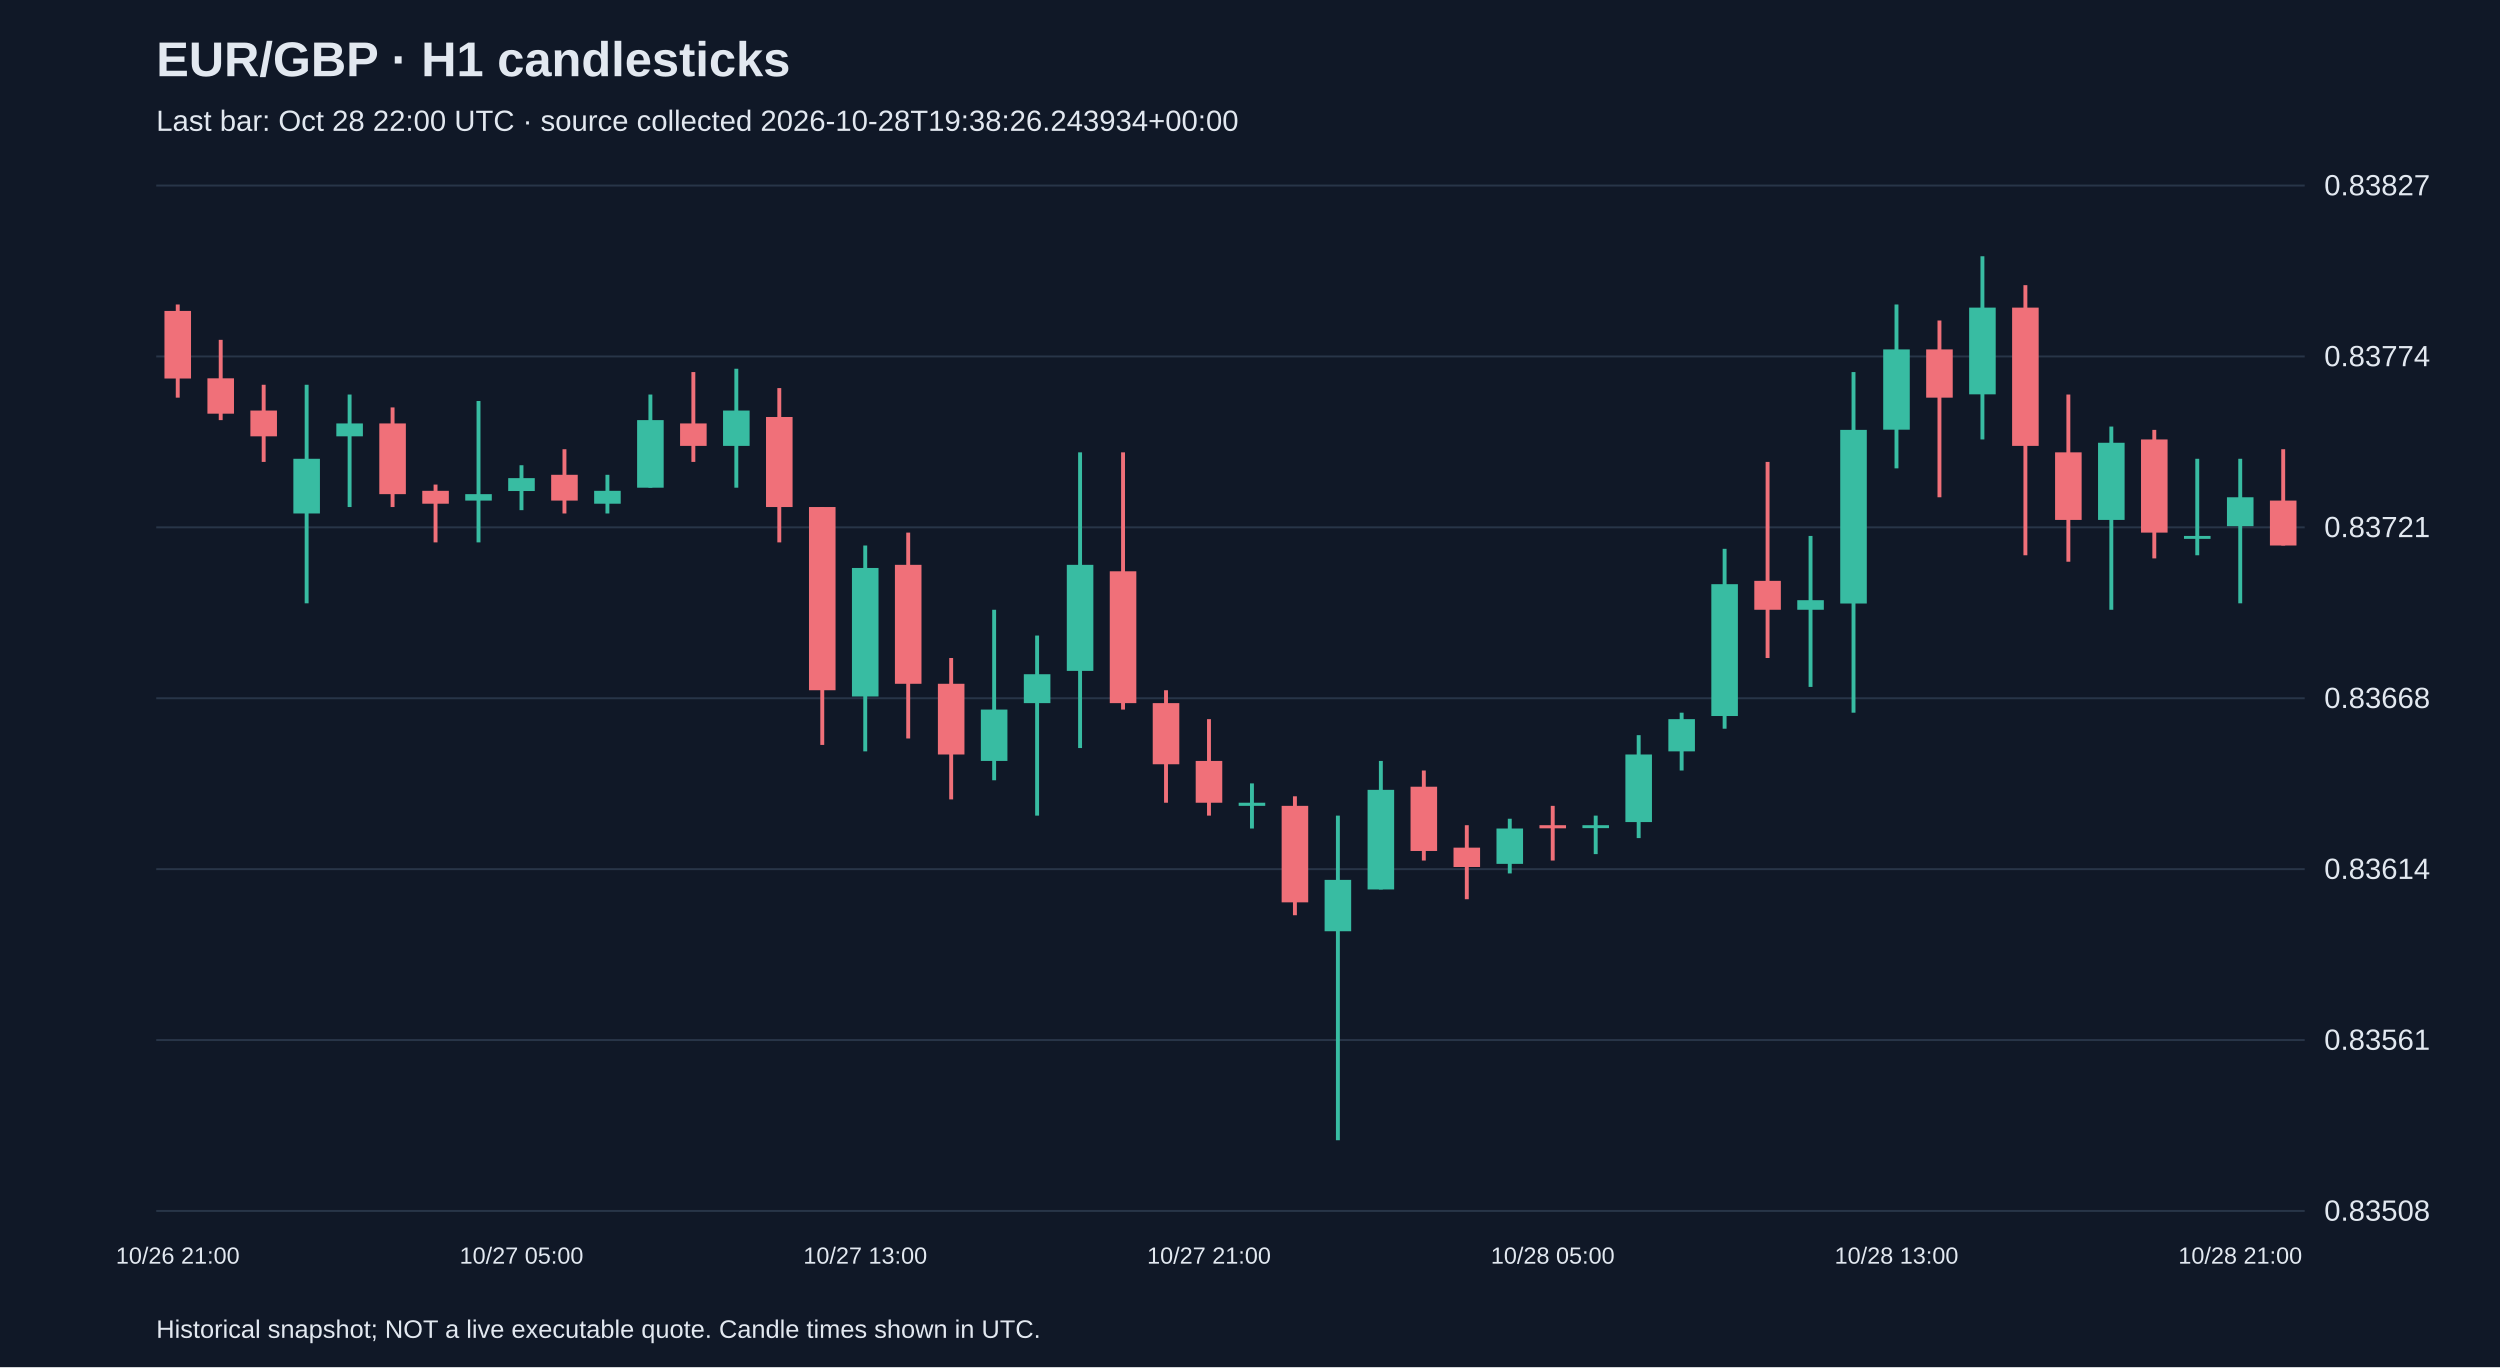
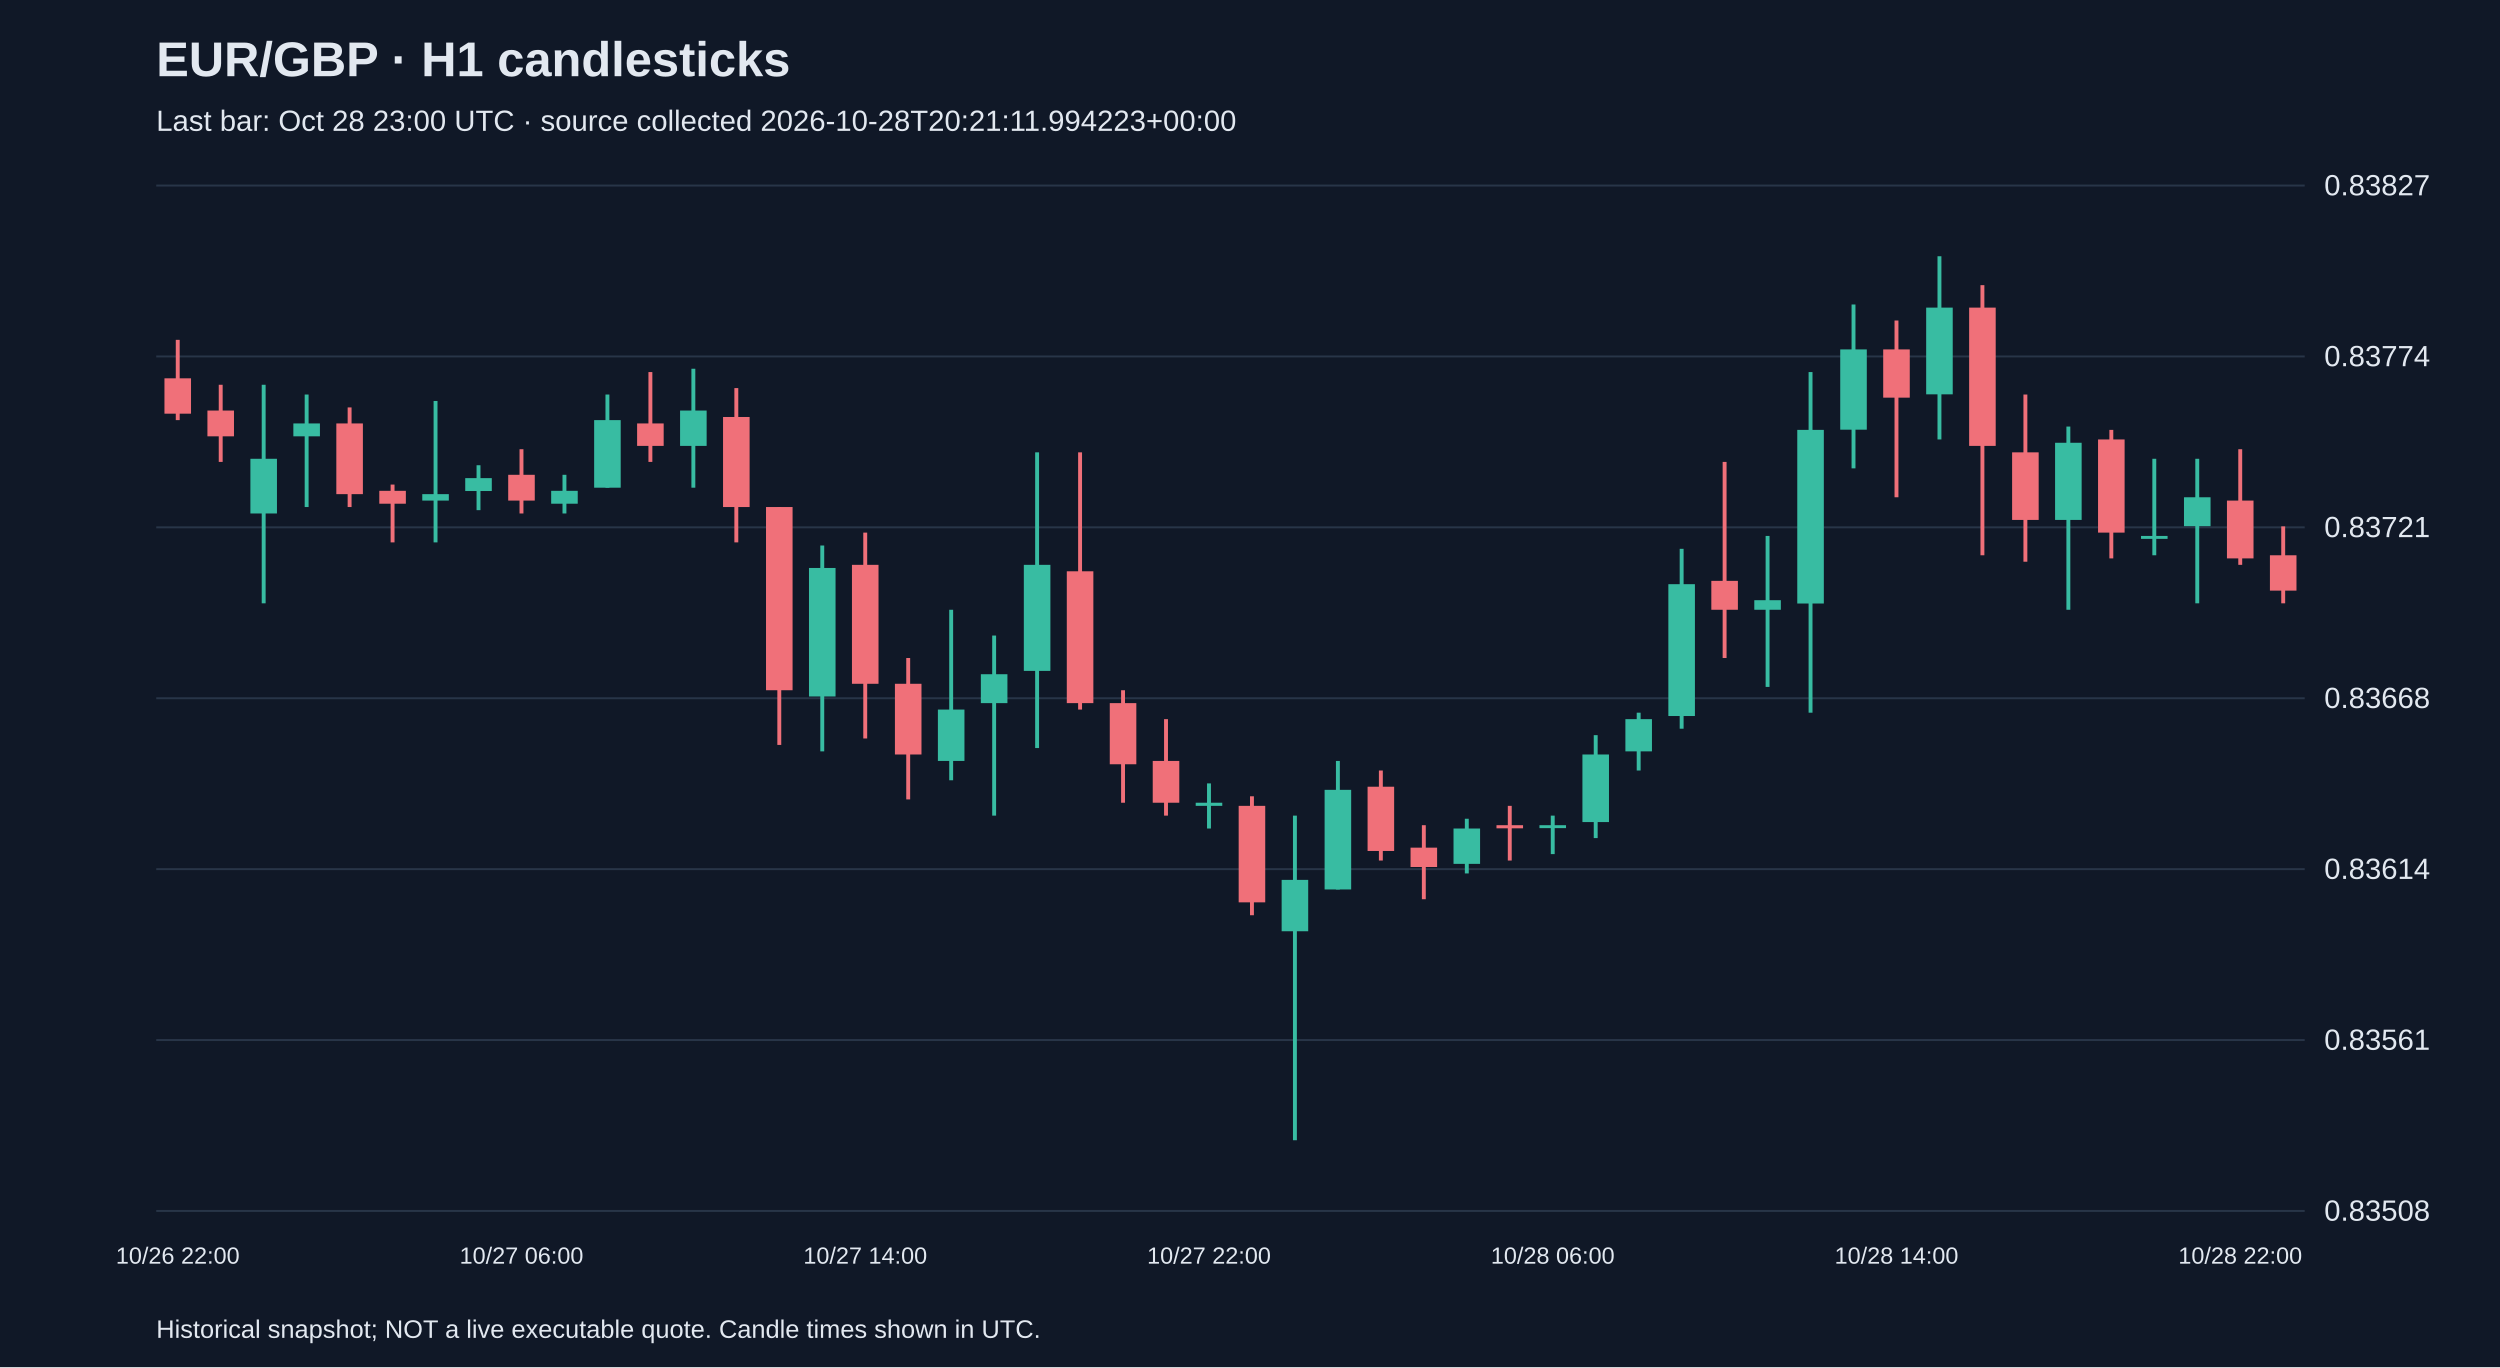
<svg xmlns="http://www.w3.org/2000/svg" viewBox="0 0 1280 700">
  <rect width="100%" height="100%" fill="#101827" />
  <style>text{font-family:Arial,sans-serif;fill:#e2e8f0}</style>
  <text x="80" y="39" font-size="25" font-weight="bold">EUR/GBP · H1 candlesticks</text>
-   <text x="80" y="67" font-size="15" fill="#a6b1c5">Last bar: Oct 28 22:00 UTC · source collected 2026-10-28T19:38:26.243934+00:00</text>
+   <text x="80" y="67" font-size="15" fill="#a6b1c5">Last bar: Oct 28 23:00 UTC · source collected 2026-10-28T20:21:11.994223+00:00</text>
  <line x1="80" y1="620.0" x2="1180" y2="620.0" stroke="#283548" />
  <text x="1190" y="625.0" font-size="15">0.83508</text>
  <line x1="80" y1="532.5" x2="1180" y2="532.5" stroke="#283548" />
  <text x="1190" y="537.5" font-size="15">0.83561</text>
  <line x1="80" y1="445.0" x2="1180" y2="445.0" stroke="#283548" />
  <text x="1190" y="450.0" font-size="15">0.83614</text>
  <line x1="80" y1="357.5" x2="1180" y2="357.5" stroke="#283548" />
  <text x="1190" y="362.5" font-size="15">0.83668</text>
  <line x1="80" y1="270.0" x2="1180" y2="270.0" stroke="#283548" />
  <text x="1190" y="275.0" font-size="15">0.83721</text>
  <line x1="80" y1="182.5" x2="1180" y2="182.5" stroke="#283548" />
  <text x="1190" y="187.5" font-size="15">0.83774</text>
  <line x1="80" y1="95.0" x2="1180" y2="95.0" stroke="#283548" />
  <text x="1190" y="100.0" font-size="15">0.83827</text>
-   <line x1="91.0" y1="155.9" x2="91.0" y2="203.6" stroke="#f07079" stroke-width="2" />
-   <rect x="84.2" y="159.2" width="13.6" height="34.6" fill="#f07079" />
-   <text x="91.0" y="647" text-anchor="middle" font-size="12">10/26 21:00</text>
-   <line x1="113.0" y1="174.0" x2="113.0" y2="215.1" stroke="#f07079" stroke-width="2" />
-   <rect x="106.2" y="193.7" width="13.6" height="18.1" fill="#f07079" />
-   <line x1="135.0" y1="197.0" x2="135.0" y2="236.5" stroke="#f07079" stroke-width="2" />
-   <rect x="128.2" y="210.2" width="13.6" height="13.2" fill="#f07079" />
-   <line x1="157.0" y1="197.0" x2="157.0" y2="308.9" stroke="#38bca2" stroke-width="2" />
-   <rect x="150.2" y="234.9" width="13.6" height="28.0" fill="#38bca2" />
-   <line x1="179.0" y1="202.0" x2="179.0" y2="259.6" stroke="#38bca2" stroke-width="2" />
-   <rect x="172.2" y="216.8" width="13.6" height="6.6" fill="#38bca2" />
-   <line x1="201.0" y1="208.6" x2="201.0" y2="259.6" stroke="#f07079" stroke-width="2" />
-   <rect x="194.2" y="216.8" width="13.6" height="36.2" fill="#f07079" />
-   <line x1="223.0" y1="248.1" x2="223.0" y2="277.7" stroke="#f07079" stroke-width="2" />
-   <rect x="216.2" y="251.3" width="13.6" height="6.6" fill="#f07079" />
-   <line x1="245.0" y1="205.3" x2="245.0" y2="277.7" stroke="#38bca2" stroke-width="2" />
-   <rect x="238.2" y="253.0" width="13.6" height="3.3" fill="#38bca2" />
-   <line x1="267.0" y1="238.2" x2="267.0" y2="261.2" stroke="#38bca2" stroke-width="2" />
-   <rect x="260.2" y="244.8" width="13.6" height="6.6" fill="#38bca2" />
-   <text x="267.0" y="647" text-anchor="middle" font-size="12">10/27 05:00</text>
-   <line x1="289.0" y1="230.0" x2="289.0" y2="262.9" stroke="#f07079" stroke-width="2" />
-   <rect x="282.2" y="243.1" width="13.6" height="13.2" fill="#f07079" />
-   <line x1="311.0" y1="243.1" x2="311.0" y2="262.9" stroke="#38bca2" stroke-width="2" />
-   <rect x="304.2" y="251.3" width="13.6" height="6.6" fill="#38bca2" />
-   <line x1="333.0" y1="202.0" x2="333.0" y2="249.7" stroke="#38bca2" stroke-width="2" />
-   <rect x="326.2" y="215.1" width="13.6" height="34.6" fill="#38bca2" />
-   <line x1="355.0" y1="190.5" x2="355.0" y2="236.5" stroke="#f07079" stroke-width="2" />
-   <rect x="348.2" y="216.8" width="13.6" height="11.5" fill="#f07079" />
-   <line x1="377.0" y1="188.8" x2="377.0" y2="249.7" stroke="#38bca2" stroke-width="2" />
-   <rect x="370.2" y="210.2" width="13.6" height="18.1" fill="#38bca2" />
-   <line x1="399.0" y1="198.7" x2="399.0" y2="277.7" stroke="#f07079" stroke-width="2" />
-   <rect x="392.2" y="213.5" width="13.6" height="46.1" fill="#f07079" />
-   <line x1="421.0" y1="259.6" x2="421.0" y2="381.4" stroke="#f07079" stroke-width="2" />
-   <rect x="414.2" y="259.6" width="13.6" height="93.8" fill="#f07079" />
-   <line x1="443.0" y1="279.3" x2="443.0" y2="384.7" stroke="#38bca2" stroke-width="2" />
-   <rect x="436.2" y="290.8" width="13.6" height="65.8" fill="#38bca2" />
-   <text x="443.0" y="647" text-anchor="middle" font-size="12">10/27 13:00</text>
-   <line x1="465.0" y1="272.7" x2="465.0" y2="378.1" stroke="#f07079" stroke-width="2" />
-   <rect x="458.2" y="289.2" width="13.6" height="60.9" fill="#f07079" />
-   <line x1="487.0" y1="336.9" x2="487.0" y2="409.3" stroke="#f07079" stroke-width="2" />
-   <rect x="480.2" y="350.1" width="13.6" height="36.2" fill="#f07079" />
-   <line x1="509.0" y1="312.2" x2="509.0" y2="399.5" stroke="#38bca2" stroke-width="2" />
-   <rect x="502.2" y="363.3" width="13.6" height="26.3" fill="#38bca2" />
-   <line x1="531.0" y1="325.4" x2="531.0" y2="417.6" stroke="#38bca2" stroke-width="2" />
-   <rect x="524.2" y="345.2" width="13.6" height="14.8" fill="#38bca2" />
-   <line x1="553.0" y1="231.6" x2="553.0" y2="383.0" stroke="#38bca2" stroke-width="2" />
-   <rect x="546.2" y="289.2" width="13.6" height="54.3" fill="#38bca2" />
-   <line x1="575.0" y1="231.6" x2="575.0" y2="363.3" stroke="#f07079" stroke-width="2" />
-   <rect x="568.2" y="292.5" width="13.6" height="67.5" fill="#f07079" />
-   <line x1="597.0" y1="353.4" x2="597.0" y2="411.0" stroke="#f07079" stroke-width="2" />
-   <rect x="590.2" y="360.0" width="13.6" height="31.3" fill="#f07079" />
-   <line x1="619.0" y1="368.2" x2="619.0" y2="417.6" stroke="#f07079" stroke-width="2" />
-   <rect x="612.2" y="389.6" width="13.6" height="21.4" fill="#f07079" />
-   <text x="619.0" y="647" text-anchor="middle" font-size="12">10/27 21:00</text>
-   <line x1="641.0" y1="401.1" x2="641.0" y2="424.2" stroke="#38bca2" stroke-width="2" />
-   <rect x="634.2" y="411.0" width="13.6" height="1.6" fill="#38bca2" />
-   <line x1="663.0" y1="407.7" x2="663.0" y2="468.6" stroke="#f07079" stroke-width="2" />
-   <rect x="656.2" y="412.6" width="13.6" height="49.4" fill="#f07079" />
-   <line x1="685.0" y1="417.6" x2="685.0" y2="583.8" stroke="#38bca2" stroke-width="2" />
-   <rect x="678.2" y="450.5" width="13.6" height="26.3" fill="#38bca2" />
-   <line x1="707.0" y1="389.6" x2="707.0" y2="455.4" stroke="#38bca2" stroke-width="2" />
-   <rect x="700.2" y="404.4" width="13.6" height="51.0" fill="#38bca2" />
-   <line x1="729.0" y1="394.5" x2="729.0" y2="440.6" stroke="#f07079" stroke-width="2" />
-   <rect x="722.2" y="402.8" width="13.6" height="32.9" fill="#f07079" />
-   <line x1="751.0" y1="422.5" x2="751.0" y2="460.4" stroke="#f07079" stroke-width="2" />
-   <rect x="744.2" y="434.0" width="13.6" height="9.9" fill="#f07079" />
-   <line x1="773.0" y1="419.2" x2="773.0" y2="447.2" stroke="#38bca2" stroke-width="2" />
-   <rect x="766.2" y="424.2" width="13.6" height="18.1" fill="#38bca2" />
-   <line x1="795.0" y1="412.6" x2="795.0" y2="440.6" stroke="#f07079" stroke-width="2" />
-   <rect x="788.2" y="422.5" width="13.6" height="1.6" fill="#f07079" />
-   <text x="795.0" y="647" text-anchor="middle" font-size="12">10/28 05:00</text>
-   <line x1="817.0" y1="417.6" x2="817.0" y2="437.3" stroke="#38bca2" stroke-width="2" />
-   <rect x="810.2" y="422.5" width="13.6" height="1.5" fill="#38bca2" />
-   <line x1="839.0" y1="376.4" x2="839.0" y2="429.1" stroke="#38bca2" stroke-width="2" />
-   <rect x="832.2" y="386.3" width="13.6" height="34.6" fill="#38bca2" />
-   <line x1="861.0" y1="364.9" x2="861.0" y2="394.5" stroke="#38bca2" stroke-width="2" />
-   <rect x="854.2" y="368.2" width="13.6" height="16.5" fill="#38bca2" />
-   <line x1="883.0" y1="281.0" x2="883.0" y2="373.1" stroke="#38bca2" stroke-width="2" />
-   <rect x="876.2" y="299.1" width="13.6" height="67.5" fill="#38bca2" />
-   <line x1="905.0" y1="236.5" x2="905.0" y2="336.9" stroke="#f07079" stroke-width="2" />
-   <rect x="898.2" y="297.4" width="13.6" height="14.8" fill="#f07079" />
-   <line x1="927.0" y1="274.4" x2="927.0" y2="351.7" stroke="#38bca2" stroke-width="2" />
-   <rect x="920.2" y="307.3" width="13.6" height="4.9" fill="#38bca2" />
-   <line x1="949.0" y1="190.5" x2="949.0" y2="364.9" stroke="#38bca2" stroke-width="2" />
-   <rect x="942.2" y="220.1" width="13.6" height="88.9" fill="#38bca2" />
-   <line x1="971.0" y1="155.9" x2="971.0" y2="239.8" stroke="#38bca2" stroke-width="2" />
-   <rect x="964.2" y="178.9" width="13.6" height="41.1" fill="#38bca2" />
-   <text x="971.0" y="647" text-anchor="middle" font-size="12">10/28 13:00</text>
-   <line x1="993.0" y1="164.1" x2="993.0" y2="254.6" stroke="#f07079" stroke-width="2" />
-   <rect x="986.2" y="178.9" width="13.6" height="24.7" fill="#f07079" />
-   <line x1="1015.0" y1="131.2" x2="1015.0" y2="225.0" stroke="#38bca2" stroke-width="2" />
-   <rect x="1008.2" y="157.5" width="13.6" height="44.4" fill="#38bca2" />
-   <line x1="1037.0" y1="146.0" x2="1037.0" y2="284.3" stroke="#f07079" stroke-width="2" />
-   <rect x="1030.2" y="157.5" width="13.6" height="70.8" fill="#f07079" />
-   <line x1="1059.0" y1="202.0" x2="1059.0" y2="287.6" stroke="#f07079" stroke-width="2" />
-   <rect x="1052.2" y="231.6" width="13.6" height="34.6" fill="#f07079" />
-   <line x1="1081.0" y1="218.4" x2="1081.0" y2="312.2" stroke="#38bca2" stroke-width="2" />
-   <rect x="1074.2" y="226.7" width="13.6" height="39.5" fill="#38bca2" />
-   <line x1="1103.0" y1="220.1" x2="1103.0" y2="285.9" stroke="#f07079" stroke-width="2" />
-   <rect x="1096.2" y="225.0" width="13.6" height="47.7" fill="#f07079" />
-   <line x1="1125.0" y1="234.9" x2="1125.0" y2="284.3" stroke="#38bca2" stroke-width="2" />
-   <rect x="1118.2" y="274.4" width="13.6" height="1.5" fill="#38bca2" />
-   <line x1="1147.0" y1="234.9" x2="1147.0" y2="308.9" stroke="#38bca2" stroke-width="2" />
-   <rect x="1140.2" y="254.6" width="13.6" height="14.8" fill="#38bca2" />
-   <text x="1147.0" y="647" text-anchor="middle" font-size="12">10/28 21:00</text>
-   <line x1="1169.0" y1="230.0" x2="1169.0" y2="279.3" stroke="#f07079" stroke-width="2" />
-   <rect x="1162.2" y="256.3" width="13.6" height="23.0" fill="#f07079" />
+   <line x1="91.0" y1="174.0" x2="91.0" y2="215.1" stroke="#f07079" stroke-width="2" />
+   <rect x="84.2" y="193.7" width="13.6" height="18.1" fill="#f07079" />
+   <text x="91.0" y="647" text-anchor="middle" font-size="12">10/26 22:00</text>
+   <line x1="113.0" y1="197.0" x2="113.0" y2="236.5" stroke="#f07079" stroke-width="2" />
+   <rect x="106.2" y="210.2" width="13.6" height="13.2" fill="#f07079" />
+   <line x1="135.0" y1="197.0" x2="135.0" y2="308.9" stroke="#38bca2" stroke-width="2" />
+   <rect x="128.2" y="234.9" width="13.6" height="28.0" fill="#38bca2" />
+   <line x1="157.0" y1="202.0" x2="157.0" y2="259.6" stroke="#38bca2" stroke-width="2" />
+   <rect x="150.2" y="216.8" width="13.6" height="6.6" fill="#38bca2" />
+   <line x1="179.0" y1="208.6" x2="179.0" y2="259.6" stroke="#f07079" stroke-width="2" />
+   <rect x="172.2" y="216.8" width="13.6" height="36.2" fill="#f07079" />
+   <line x1="201.0" y1="248.1" x2="201.0" y2="277.7" stroke="#f07079" stroke-width="2" />
+   <rect x="194.2" y="251.3" width="13.6" height="6.6" fill="#f07079" />
+   <line x1="223.0" y1="205.3" x2="223.0" y2="277.7" stroke="#38bca2" stroke-width="2" />
+   <rect x="216.2" y="253.0" width="13.6" height="3.3" fill="#38bca2" />
+   <line x1="245.0" y1="238.2" x2="245.0" y2="261.2" stroke="#38bca2" stroke-width="2" />
+   <rect x="238.2" y="244.8" width="13.6" height="6.6" fill="#38bca2" />
+   <line x1="267.0" y1="230.0" x2="267.0" y2="262.9" stroke="#f07079" stroke-width="2" />
+   <rect x="260.2" y="243.1" width="13.6" height="13.2" fill="#f07079" />
+   <text x="267.0" y="647" text-anchor="middle" font-size="12">10/27 06:00</text>
+   <line x1="289.0" y1="243.1" x2="289.0" y2="262.9" stroke="#38bca2" stroke-width="2" />
+   <rect x="282.2" y="251.3" width="13.6" height="6.6" fill="#38bca2" />
+   <line x1="311.0" y1="202.0" x2="311.0" y2="249.7" stroke="#38bca2" stroke-width="2" />
+   <rect x="304.2" y="215.1" width="13.6" height="34.6" fill="#38bca2" />
+   <line x1="333.0" y1="190.5" x2="333.0" y2="236.5" stroke="#f07079" stroke-width="2" />
+   <rect x="326.2" y="216.8" width="13.6" height="11.5" fill="#f07079" />
+   <line x1="355.0" y1="188.8" x2="355.0" y2="249.7" stroke="#38bca2" stroke-width="2" />
+   <rect x="348.2" y="210.2" width="13.6" height="18.1" fill="#38bca2" />
+   <line x1="377.0" y1="198.7" x2="377.0" y2="277.7" stroke="#f07079" stroke-width="2" />
+   <rect x="370.2" y="213.5" width="13.6" height="46.1" fill="#f07079" />
+   <line x1="399.0" y1="259.6" x2="399.0" y2="381.4" stroke="#f07079" stroke-width="2" />
+   <rect x="392.2" y="259.6" width="13.6" height="93.8" fill="#f07079" />
+   <line x1="421.0" y1="279.3" x2="421.0" y2="384.7" stroke="#38bca2" stroke-width="2" />
+   <rect x="414.2" y="290.8" width="13.6" height="65.8" fill="#38bca2" />
+   <line x1="443.0" y1="272.7" x2="443.0" y2="378.1" stroke="#f07079" stroke-width="2" />
+   <rect x="436.2" y="289.2" width="13.6" height="60.9" fill="#f07079" />
+   <text x="443.0" y="647" text-anchor="middle" font-size="12">10/27 14:00</text>
+   <line x1="465.0" y1="336.9" x2="465.0" y2="409.3" stroke="#f07079" stroke-width="2" />
+   <rect x="458.2" y="350.1" width="13.6" height="36.2" fill="#f07079" />
+   <line x1="487.0" y1="312.2" x2="487.0" y2="399.5" stroke="#38bca2" stroke-width="2" />
+   <rect x="480.2" y="363.3" width="13.6" height="26.3" fill="#38bca2" />
+   <line x1="509.0" y1="325.4" x2="509.0" y2="417.6" stroke="#38bca2" stroke-width="2" />
+   <rect x="502.2" y="345.2" width="13.6" height="14.8" fill="#38bca2" />
+   <line x1="531.0" y1="231.6" x2="531.0" y2="383.0" stroke="#38bca2" stroke-width="2" />
+   <rect x="524.2" y="289.2" width="13.6" height="54.3" fill="#38bca2" />
+   <line x1="553.0" y1="231.6" x2="553.0" y2="363.3" stroke="#f07079" stroke-width="2" />
+   <rect x="546.2" y="292.5" width="13.6" height="67.5" fill="#f07079" />
+   <line x1="575.0" y1="353.4" x2="575.0" y2="411.0" stroke="#f07079" stroke-width="2" />
+   <rect x="568.2" y="360.0" width="13.6" height="31.3" fill="#f07079" />
+   <line x1="597.0" y1="368.2" x2="597.0" y2="417.6" stroke="#f07079" stroke-width="2" />
+   <rect x="590.2" y="389.6" width="13.6" height="21.4" fill="#f07079" />
+   <line x1="619.0" y1="401.1" x2="619.0" y2="424.2" stroke="#38bca2" stroke-width="2" />
+   <rect x="612.2" y="411.0" width="13.6" height="1.6" fill="#38bca2" />
+   <text x="619.0" y="647" text-anchor="middle" font-size="12">10/27 22:00</text>
+   <line x1="641.0" y1="407.7" x2="641.0" y2="468.6" stroke="#f07079" stroke-width="2" />
+   <rect x="634.2" y="412.6" width="13.6" height="49.4" fill="#f07079" />
+   <line x1="663.0" y1="417.6" x2="663.0" y2="583.8" stroke="#38bca2" stroke-width="2" />
+   <rect x="656.2" y="450.5" width="13.6" height="26.3" fill="#38bca2" />
+   <line x1="685.0" y1="389.6" x2="685.0" y2="455.4" stroke="#38bca2" stroke-width="2" />
+   <rect x="678.2" y="404.4" width="13.6" height="51.0" fill="#38bca2" />
+   <line x1="707.0" y1="394.5" x2="707.0" y2="440.6" stroke="#f07079" stroke-width="2" />
+   <rect x="700.2" y="402.8" width="13.6" height="32.9" fill="#f07079" />
+   <line x1="729.0" y1="422.5" x2="729.0" y2="460.4" stroke="#f07079" stroke-width="2" />
+   <rect x="722.2" y="434.0" width="13.6" height="9.9" fill="#f07079" />
+   <line x1="751.0" y1="419.2" x2="751.0" y2="447.2" stroke="#38bca2" stroke-width="2" />
+   <rect x="744.2" y="424.2" width="13.6" height="18.1" fill="#38bca2" />
+   <line x1="773.0" y1="412.6" x2="773.0" y2="440.6" stroke="#f07079" stroke-width="2" />
+   <rect x="766.2" y="422.5" width="13.6" height="1.6" fill="#f07079" />
+   <line x1="795.0" y1="417.6" x2="795.0" y2="437.3" stroke="#38bca2" stroke-width="2" />
+   <rect x="788.2" y="422.5" width="13.6" height="1.5" fill="#38bca2" />
+   <text x="795.0" y="647" text-anchor="middle" font-size="12">10/28 06:00</text>
+   <line x1="817.0" y1="376.4" x2="817.0" y2="429.1" stroke="#38bca2" stroke-width="2" />
+   <rect x="810.2" y="386.3" width="13.6" height="34.6" fill="#38bca2" />
+   <line x1="839.0" y1="364.9" x2="839.0" y2="394.5" stroke="#38bca2" stroke-width="2" />
+   <rect x="832.2" y="368.2" width="13.6" height="16.5" fill="#38bca2" />
+   <line x1="861.0" y1="281.0" x2="861.0" y2="373.1" stroke="#38bca2" stroke-width="2" />
+   <rect x="854.2" y="299.1" width="13.6" height="67.5" fill="#38bca2" />
+   <line x1="883.0" y1="236.5" x2="883.0" y2="336.9" stroke="#f07079" stroke-width="2" />
+   <rect x="876.2" y="297.4" width="13.6" height="14.8" fill="#f07079" />
+   <line x1="905.0" y1="274.4" x2="905.0" y2="351.7" stroke="#38bca2" stroke-width="2" />
+   <rect x="898.2" y="307.3" width="13.6" height="4.9" fill="#38bca2" />
+   <line x1="927.0" y1="190.5" x2="927.0" y2="364.9" stroke="#38bca2" stroke-width="2" />
+   <rect x="920.2" y="220.1" width="13.6" height="88.9" fill="#38bca2" />
+   <line x1="949.0" y1="155.9" x2="949.0" y2="239.8" stroke="#38bca2" stroke-width="2" />
+   <rect x="942.2" y="178.9" width="13.6" height="41.1" fill="#38bca2" />
+   <line x1="971.0" y1="164.1" x2="971.0" y2="254.6" stroke="#f07079" stroke-width="2" />
+   <rect x="964.2" y="178.9" width="13.6" height="24.7" fill="#f07079" />
+   <text x="971.0" y="647" text-anchor="middle" font-size="12">10/28 14:00</text>
+   <line x1="993.0" y1="131.2" x2="993.0" y2="225.0" stroke="#38bca2" stroke-width="2" />
+   <rect x="986.2" y="157.5" width="13.6" height="44.4" fill="#38bca2" />
+   <line x1="1015.0" y1="146.0" x2="1015.0" y2="284.3" stroke="#f07079" stroke-width="2" />
+   <rect x="1008.2" y="157.5" width="13.6" height="70.8" fill="#f07079" />
+   <line x1="1037.0" y1="202.0" x2="1037.0" y2="287.6" stroke="#f07079" stroke-width="2" />
+   <rect x="1030.2" y="231.6" width="13.6" height="34.6" fill="#f07079" />
+   <line x1="1059.0" y1="218.4" x2="1059.0" y2="312.2" stroke="#38bca2" stroke-width="2" />
+   <rect x="1052.2" y="226.7" width="13.6" height="39.5" fill="#38bca2" />
+   <line x1="1081.0" y1="220.1" x2="1081.0" y2="285.9" stroke="#f07079" stroke-width="2" />
+   <rect x="1074.2" y="225.0" width="13.6" height="47.7" fill="#f07079" />
+   <line x1="1103.0" y1="234.9" x2="1103.0" y2="284.3" stroke="#38bca2" stroke-width="2" />
+   <rect x="1096.2" y="274.4" width="13.6" height="1.5" fill="#38bca2" />
+   <line x1="1125.0" y1="234.9" x2="1125.0" y2="308.9" stroke="#38bca2" stroke-width="2" />
+   <rect x="1118.2" y="254.6" width="13.6" height="14.8" fill="#38bca2" />
+   <line x1="1147.0" y1="230.0" x2="1147.0" y2="289.2" stroke="#f07079" stroke-width="2" />
+   <rect x="1140.2" y="256.3" width="13.6" height="29.6" fill="#f07079" />
+   <text x="1147.0" y="647" text-anchor="middle" font-size="12">10/28 22:00</text>
+   <line x1="1169.0" y1="269.5" x2="1169.0" y2="308.9" stroke="#f07079" stroke-width="2" />
+   <rect x="1162.2" y="284.3" width="13.6" height="18.1" fill="#f07079" />
  <text x="80" y="685" font-size="13">Historical snapshot; NOT a live executable quote. Candle times shown in UTC.</text>
</svg>
